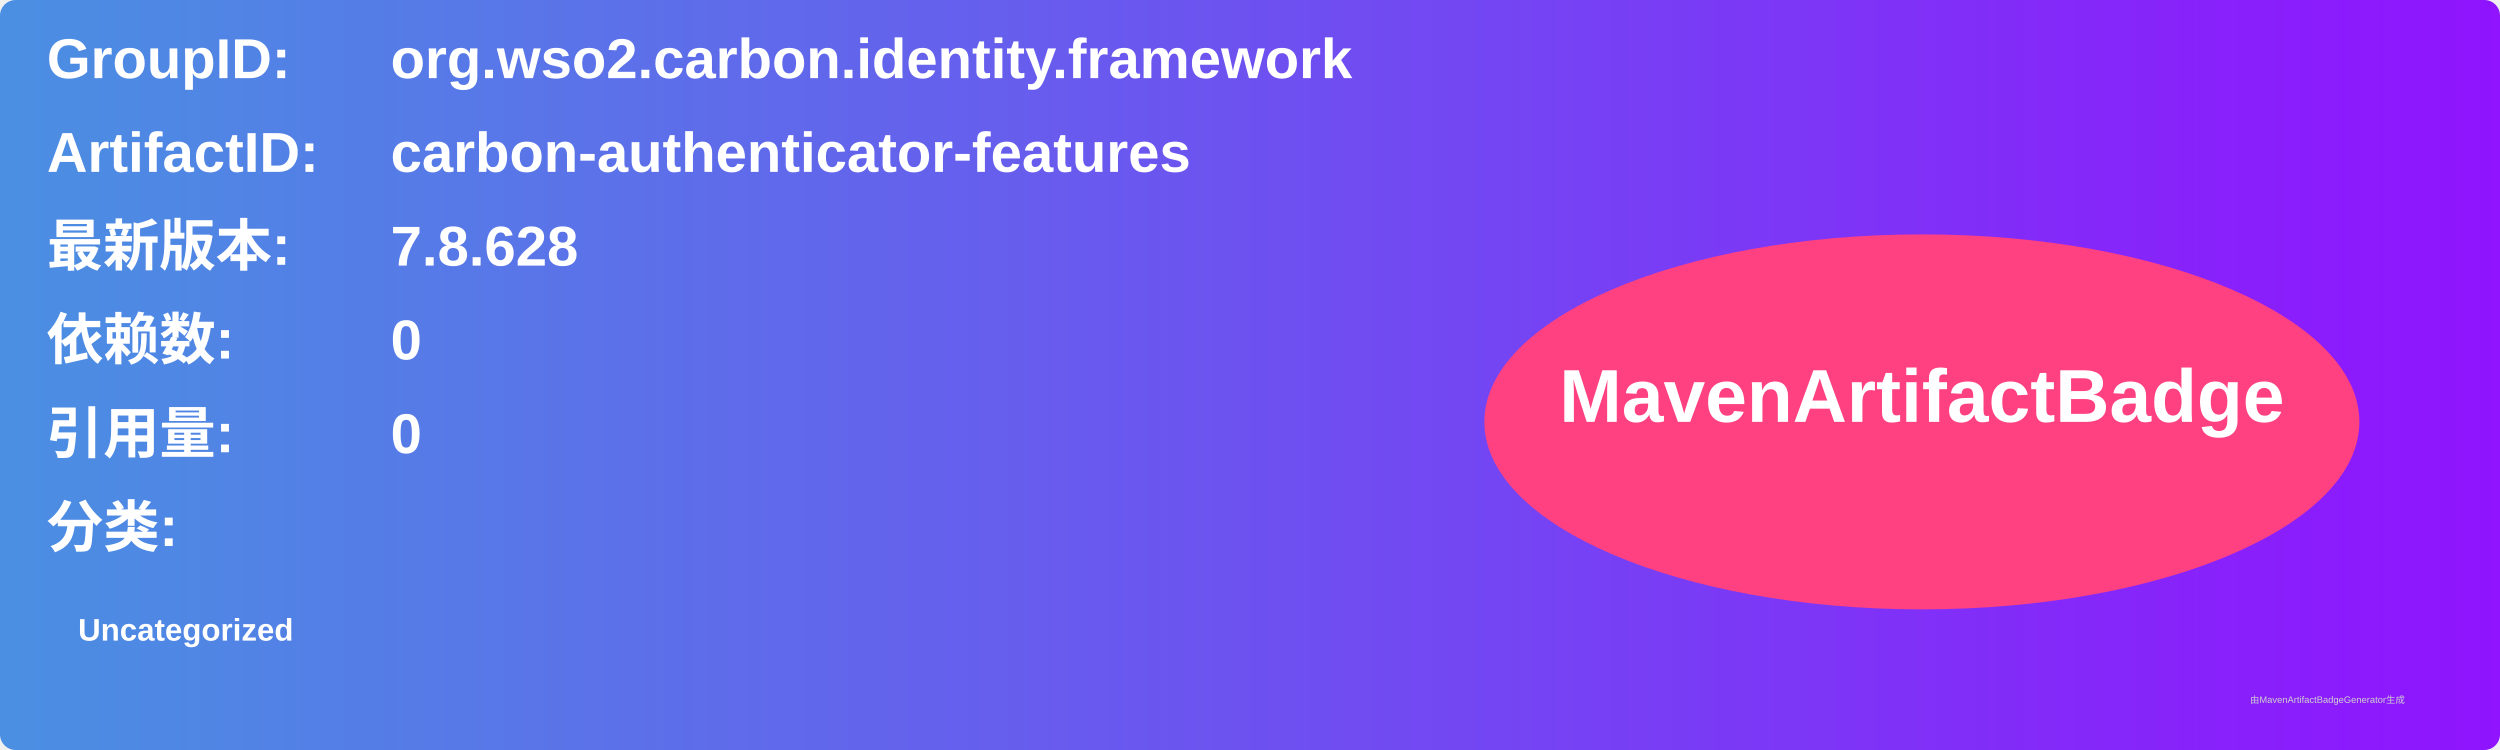
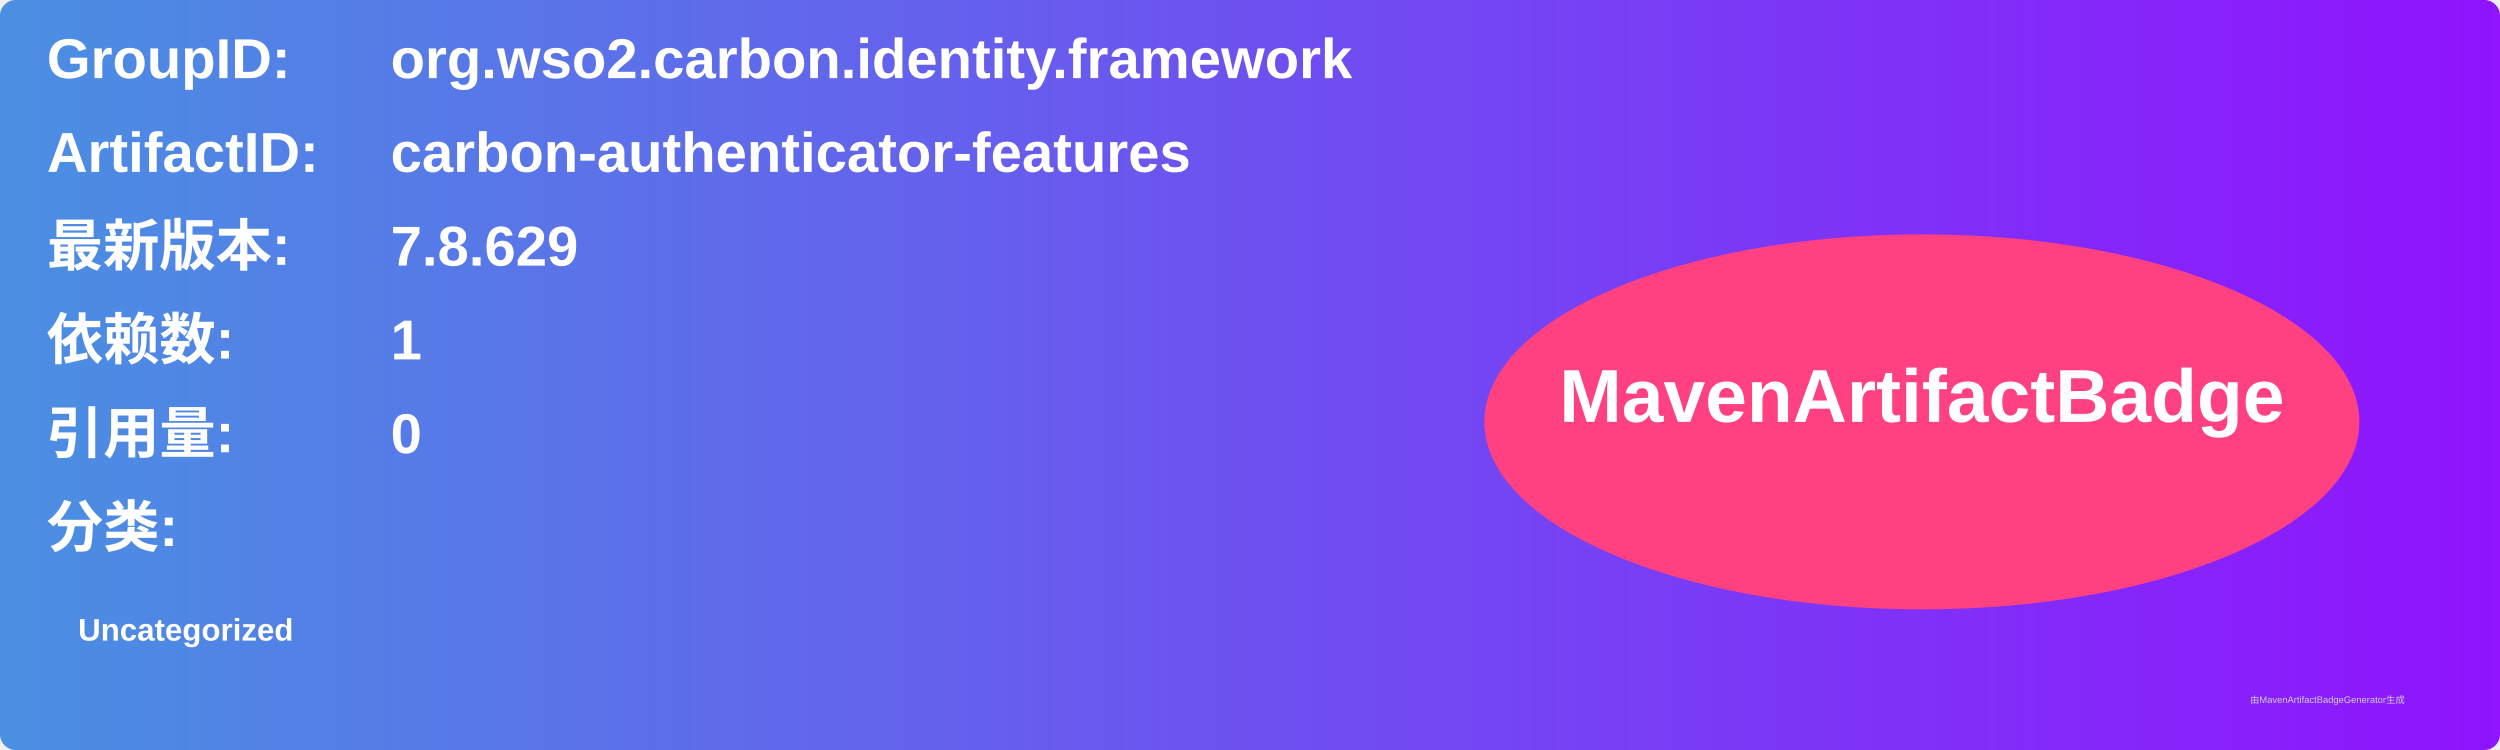
<svg xmlns="http://www.w3.org/2000/svg" width="800" height="240" viewBox="0 0 800 240">
  <linearGradient id="grad" x1="0%" y1="0%" x2="100%" y2="0%">
    <stop offset="0%" stop-color="#4a90e2" />
    <stop offset="100%" stop-color="#9013fe" />
  </linearGradient>
  <rect width="100%" height="100%" rx="5" ry="5" fill="url(#grad)" />
  <g transform="translate(15, 15)">
    <text x="0" y="10" font-family="Arial" font-size="18" fill="white" font-weight="bold" width="260">GroupID:</text>
    <text x="110" y="10" font-family="Arial" font-size="18" fill="white" font-weight="bold" width="460">org.wso2.carbon.identity.framework</text>
    <text x="0" y="40" font-family="Arial" font-size="18" fill="white" font-weight="bold" width="260">ArtifactID:</text>
    <text x="110" y="40" font-family="Arial" font-size="18" fill="white" font-weight="bold" width="460">carbon-authenticator-features</text>
    <text x="0" y="70" font-family="Arial" font-size="18" fill="white" font-weight="bold">最新版本:</text>
    <text x="110" y="70" font-family="Arial" font-size="18" fill="white" font-weight="bold">
-       <tspan font-weight="bold">7.8.628</tspan>
+       <tspan font-weight="bold">7.8.629</tspan>
    </text>
    <text x="0" y="100" font-family="Arial" font-size="18" fill="white" font-weight="bold">依赖数: </text>
    <text x="110" y="100" font-family="Arial" font-size="18" fill="white">
-       <tspan font-weight="bold">0</tspan>
+       <tspan font-weight="bold">1</tspan>
    </text>
    <text x="0" y="130" font-family="Arial" font-size="18" fill="white" font-weight="bold">引用量: </text>
    <text x="110" y="130" font-family="Arial" font-size="18" fill="white">
      <tspan font-weight="bold">0</tspan>
    </text>
    <text x="0" y="160" font-family="Arial" font-size="18" fill="white" font-weight="bold">分类:</text>
    <text x="10" y="190" font-family="Arial" font-size="10" fill="white">
      <tspan font-weight="bold">Uncategorized</tspan>
    </text>
    <ellipse cx="600" cy="120" rx="140" ry="60" fill="#ff4081" />
    <text x="600" y="120" text-anchor="middle" font-family="Arial" font-size="24" fill="white" font-weight="bold">MavenArtifactBadge</text>
  </g>
  <text x="720" y="225" font-family="Arial" font-size="3" fill="#d0d0d0">由MavenArtifactBadgeGenerator生成</text>
</svg>
